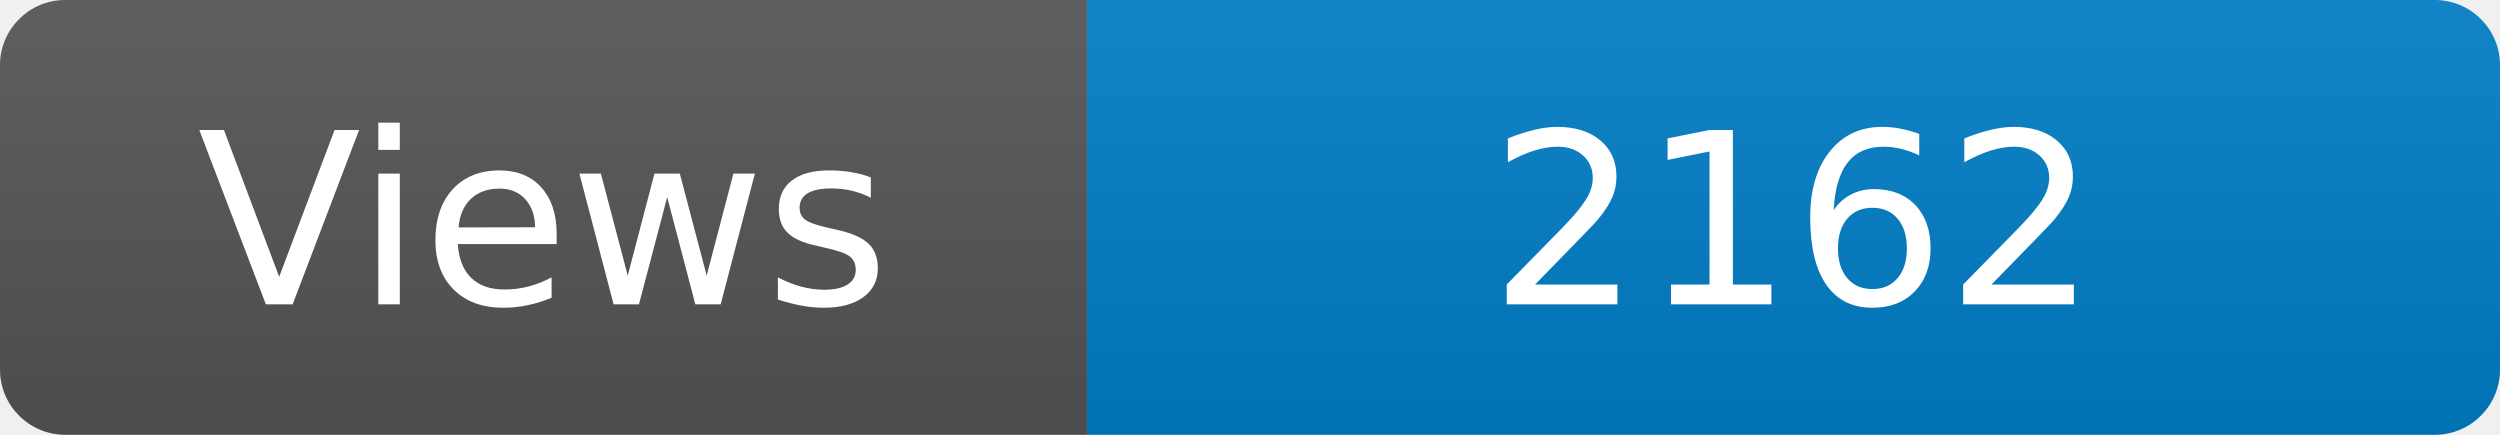
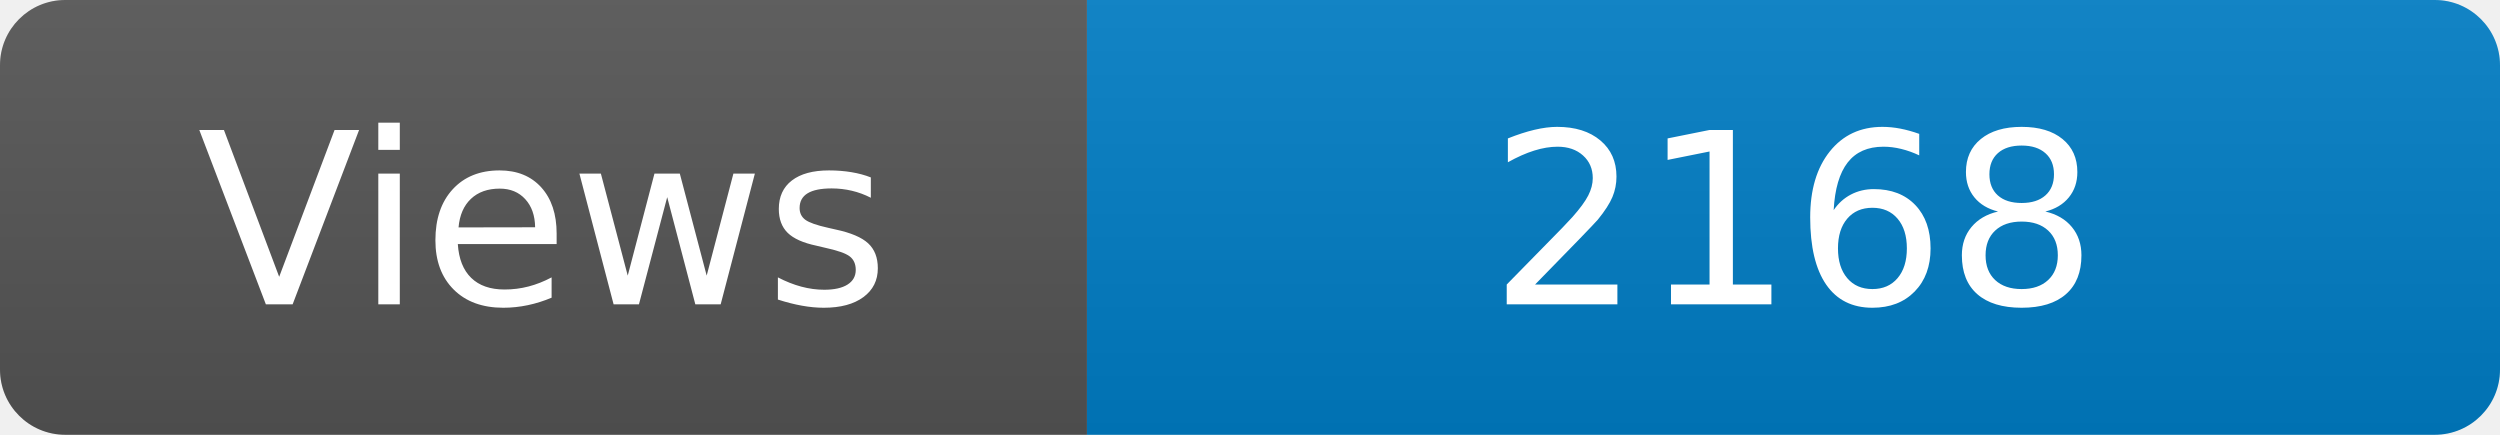
<svg xmlns="http://www.w3.org/2000/svg" width="115" height="20" role="img" aria-label="Maintained?: yes">
  <linearGradient id="s" x2="0" y2="100%">
    <stop offset="0" stop-color="#bbb" stop-opacity=".1" />
    <stop offset="1" stop-opacity=".1" />
  </linearGradient>
  <clipPath id="r">
    <rect width="115" height="20" rx="3" fill="#fff" />
  </clipPath>
  <g clip-path="url(#r)">
    <rect width="50" height="20" fill="#555" />
    <rect x="50" width="160" height="20" fill="#007ec6" />
    <rect width="115" height="20" fill="url(#s)" />
  </g>
  <g fill="#fff" text-anchor="middle" font-family="Verdana,Geneva,DejaVu Sans,sans-serif" font-size="110">
    <text x="250" y="140" transform="scale(.1)" fill="#fff">Views</text>
-     <text x="825" y="140" transform="scale(.1)" fill="#fff">2162</text>
+     <text x="825" y="140" transform="scale(.1)" fill="#fff">2168</text>
  </g>
</svg>
